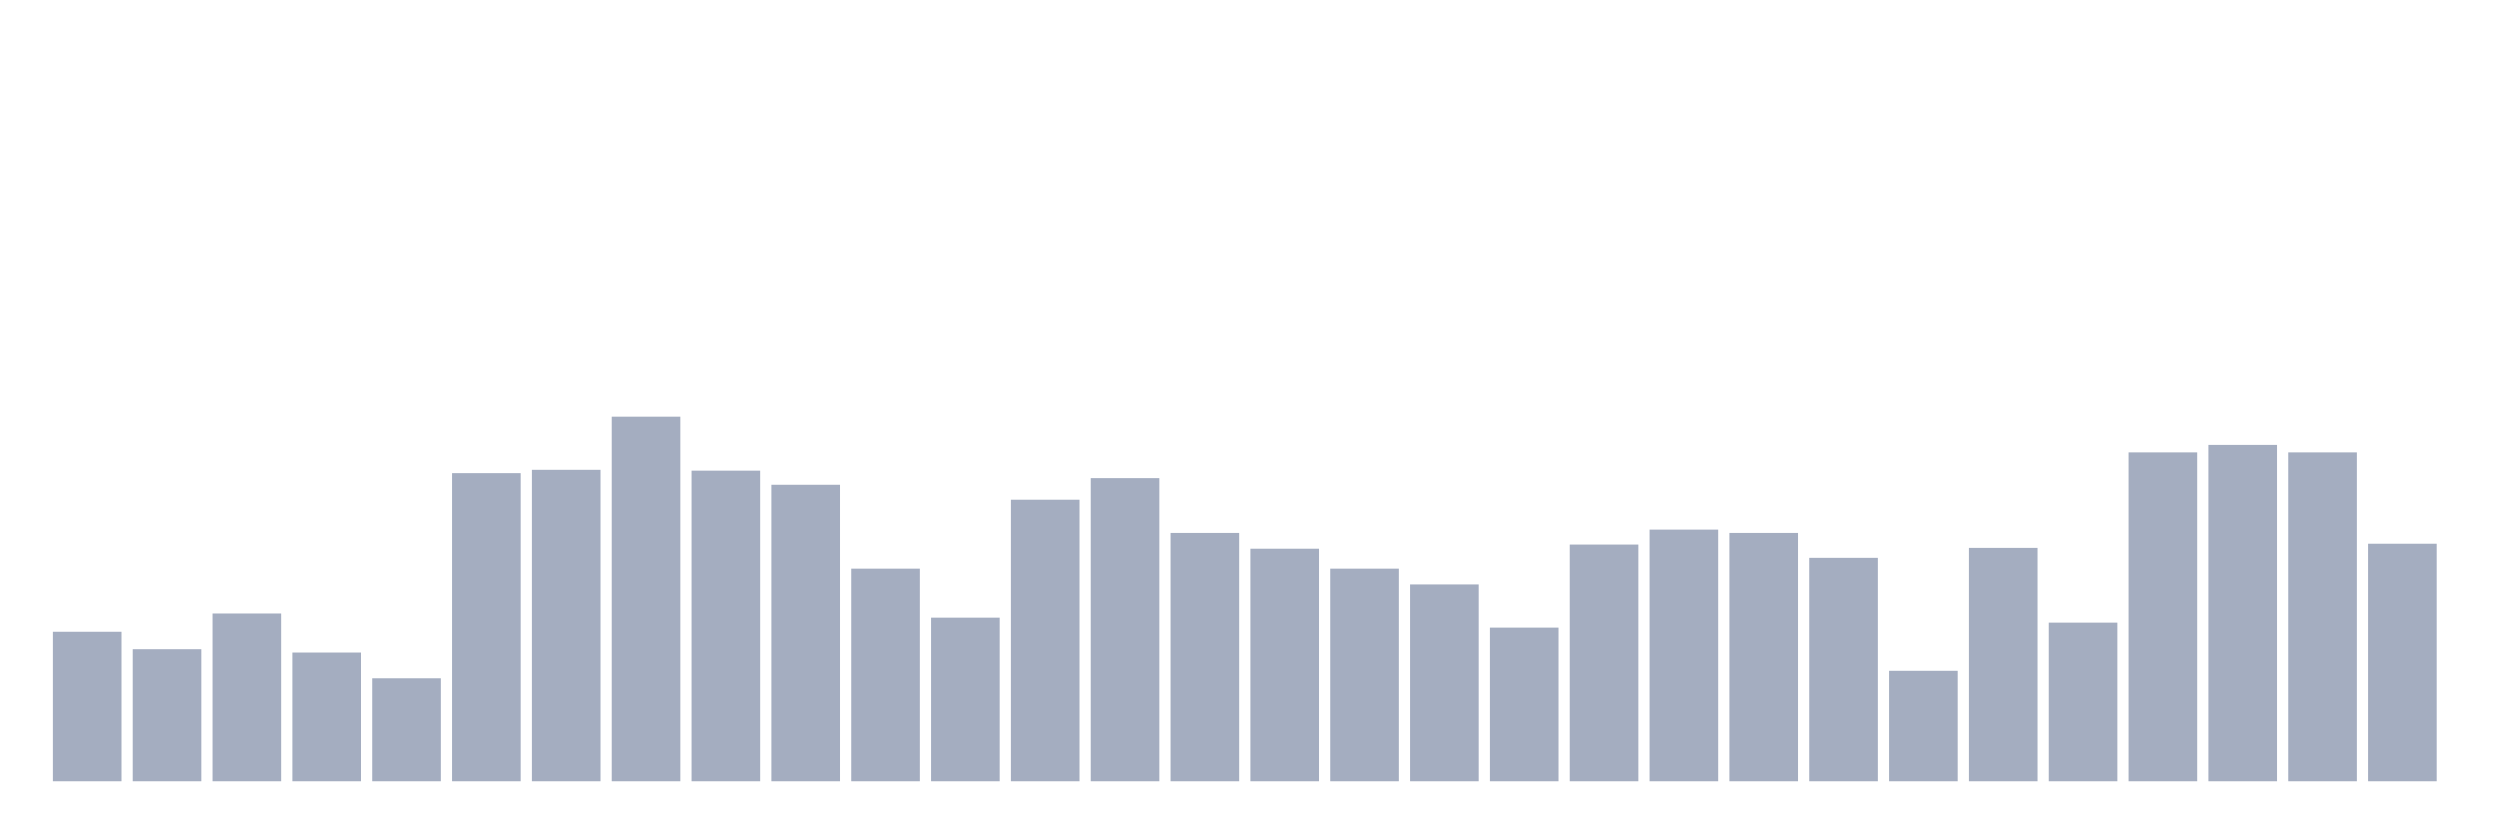
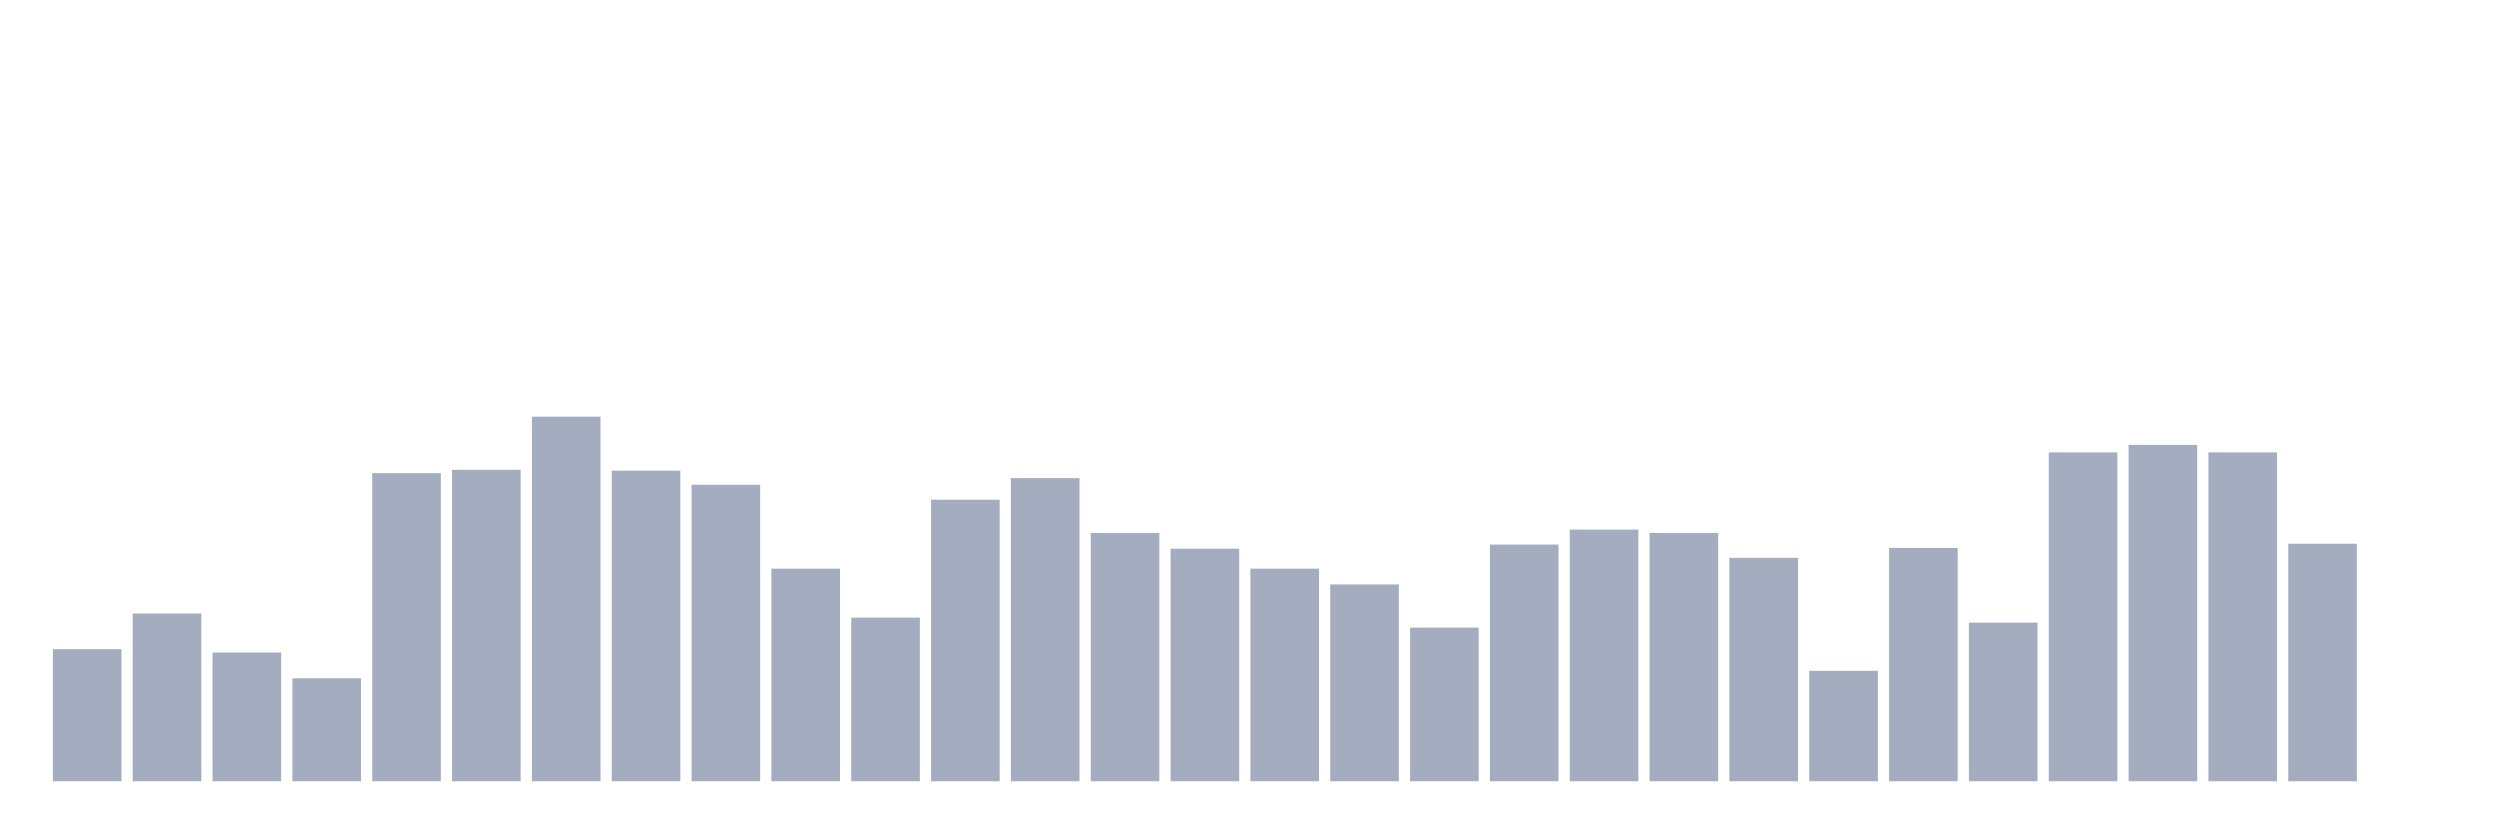
<svg xmlns="http://www.w3.org/2000/svg" viewBox="0 0 480 160">
  <g transform="translate(10,10)">
-     <rect class="bar" x="0.153" width="13.175" y="111.298" height="28.702" fill="rgb(164,173,192)" />
-     <rect class="bar" x="15.482" width="13.175" y="114.647" height="25.353" fill="rgb(164,173,192)" />
-     <rect class="bar" x="30.81" width="13.175" y="107.79" height="32.21" fill="rgb(164,173,192)" />
-     <rect class="bar" x="46.138" width="13.175" y="115.285" height="24.715" fill="rgb(164,173,192)" />
-     <rect class="bar" x="61.466" width="13.175" y="120.228" height="19.772" fill="rgb(164,173,192)" />
-     <rect class="bar" x="76.794" width="13.175" y="80.843" height="59.157" fill="rgb(164,173,192)" />
-     <rect class="bar" x="92.123" width="13.175" y="80.205" height="59.795" fill="rgb(164,173,192)" />
-     <rect class="bar" x="107.451" width="13.175" y="70" height="70" fill="rgb(164,173,192)" />
-     <rect class="bar" x="122.779" width="13.175" y="80.364" height="59.636" fill="rgb(164,173,192)" />
-     <rect class="bar" x="138.107" width="13.175" y="83.075" height="56.925" fill="rgb(164,173,192)" />
-     <rect class="bar" x="153.436" width="13.175" y="99.18" height="40.82" fill="rgb(164,173,192)" />
-     <rect class="bar" x="168.764" width="13.175" y="108.588" height="31.412" fill="rgb(164,173,192)" />
-     <rect class="bar" x="184.092" width="13.175" y="85.945" height="54.055" fill="rgb(164,173,192)" />
-     <rect class="bar" x="199.42" width="13.175" y="81.8" height="58.2" fill="rgb(164,173,192)" />
-     <rect class="bar" x="214.748" width="13.175" y="92.323" height="47.677" fill="rgb(164,173,192)" />
-     <rect class="bar" x="230.077" width="13.175" y="95.353" height="44.647" fill="rgb(164,173,192)" />
-     <rect class="bar" x="245.405" width="13.175" y="99.18" height="40.82" fill="rgb(164,173,192)" />
-     <rect class="bar" x="260.733" width="13.175" y="102.21" height="37.79" fill="rgb(164,173,192)" />
-     <rect class="bar" x="276.061" width="13.175" y="110.501" height="29.499" fill="rgb(164,173,192)" />
-     <rect class="bar" x="291.39" width="13.175" y="94.556" height="45.444" fill="rgb(164,173,192)" />
-     <rect class="bar" x="306.718" width="13.175" y="91.686" height="48.314" fill="rgb(164,173,192)" />
-     <rect class="bar" x="322.046" width="13.175" y="92.323" height="47.677" fill="rgb(164,173,192)" />
-     <rect class="bar" x="337.374" width="13.175" y="97.107" height="42.893" fill="rgb(164,173,192)" />
-     <rect class="bar" x="352.702" width="13.175" y="118.793" height="21.207" fill="rgb(164,173,192)" />
-     <rect class="bar" x="368.031" width="13.175" y="95.194" height="44.806" fill="rgb(164,173,192)" />
-     <rect class="bar" x="383.359" width="13.175" y="109.544" height="30.456" fill="rgb(164,173,192)" />
-     <rect class="bar" x="398.687" width="13.175" y="76.856" height="63.144" fill="rgb(164,173,192)" />
-     <rect class="bar" x="414.015" width="13.175" y="75.421" height="64.579" fill="rgb(164,173,192)" />
-     <rect class="bar" x="429.344" width="13.175" y="76.856" height="63.144" fill="rgb(164,173,192)" />
-     <rect class="bar" x="444.672" width="13.175" y="94.396" height="45.604" fill="rgb(164,173,192)" />
+     <rect class="bar" x="0.153" width="13.175" y="114.647" height="25.353" fill="rgb(164,173,192)" />
+     <rect class="bar" x="15.482" width="13.175" y="107.79" height="32.21" fill="rgb(164,173,192)" />
+     <rect class="bar" x="30.81" width="13.175" y="115.285" height="24.715" fill="rgb(164,173,192)" />
+     <rect class="bar" x="46.138" width="13.175" y="120.228" height="19.772" fill="rgb(164,173,192)" />
+     <rect class="bar" x="61.466" width="13.175" y="80.843" height="59.157" fill="rgb(164,173,192)" />
+     <rect class="bar" x="76.794" width="13.175" y="80.205" height="59.795" fill="rgb(164,173,192)" />
+     <rect class="bar" x="92.123" width="13.175" y="70" height="70" fill="rgb(164,173,192)" />
+     <rect class="bar" x="107.451" width="13.175" y="80.364" height="59.636" fill="rgb(164,173,192)" />
+     <rect class="bar" x="122.779" width="13.175" y="83.075" height="56.925" fill="rgb(164,173,192)" />
+     <rect class="bar" x="138.107" width="13.175" y="99.18" height="40.82" fill="rgb(164,173,192)" />
+     <rect class="bar" x="153.436" width="13.175" y="108.588" height="31.412" fill="rgb(164,173,192)" />
+     <rect class="bar" x="168.764" width="13.175" y="85.945" height="54.055" fill="rgb(164,173,192)" />
+     <rect class="bar" x="184.092" width="13.175" y="81.8" height="58.2" fill="rgb(164,173,192)" />
+     <rect class="bar" x="199.42" width="13.175" y="92.323" height="47.677" fill="rgb(164,173,192)" />
+     <rect class="bar" x="214.748" width="13.175" y="95.353" height="44.647" fill="rgb(164,173,192)" />
+     <rect class="bar" x="230.077" width="13.175" y="99.18" height="40.82" fill="rgb(164,173,192)" />
+     <rect class="bar" x="245.405" width="13.175" y="102.21" height="37.79" fill="rgb(164,173,192)" />
+     <rect class="bar" x="260.733" width="13.175" y="110.501" height="29.499" fill="rgb(164,173,192)" />
+     <rect class="bar" x="276.061" width="13.175" y="94.556" height="45.444" fill="rgb(164,173,192)" />
+     <rect class="bar" x="291.39" width="13.175" y="91.686" height="48.314" fill="rgb(164,173,192)" />
+     <rect class="bar" x="306.718" width="13.175" y="92.323" height="47.677" fill="rgb(164,173,192)" />
+     <rect class="bar" x="322.046" width="13.175" y="97.107" height="42.893" fill="rgb(164,173,192)" />
+     <rect class="bar" x="337.374" width="13.175" y="118.793" height="21.207" fill="rgb(164,173,192)" />
+     <rect class="bar" x="352.702" width="13.175" y="95.194" height="44.806" fill="rgb(164,173,192)" />
+     <rect class="bar" x="368.031" width="13.175" y="109.544" height="30.456" fill="rgb(164,173,192)" />
+     <rect class="bar" x="383.359" width="13.175" y="76.856" height="63.144" fill="rgb(164,173,192)" />
+     <rect class="bar" x="398.687" width="13.175" y="75.421" height="64.579" fill="rgb(164,173,192)" />
+     <rect class="bar" x="414.015" width="13.175" y="76.856" height="63.144" fill="rgb(164,173,192)" />
+     <rect class="bar" x="429.344" width="13.175" y="94.396" height="45.604" fill="rgb(164,173,192)" />
+     <rect class="bar" x="444.672" width="13.175" y="140" height="0" fill="rgb(164,173,192)" />
  </g>
</svg>
